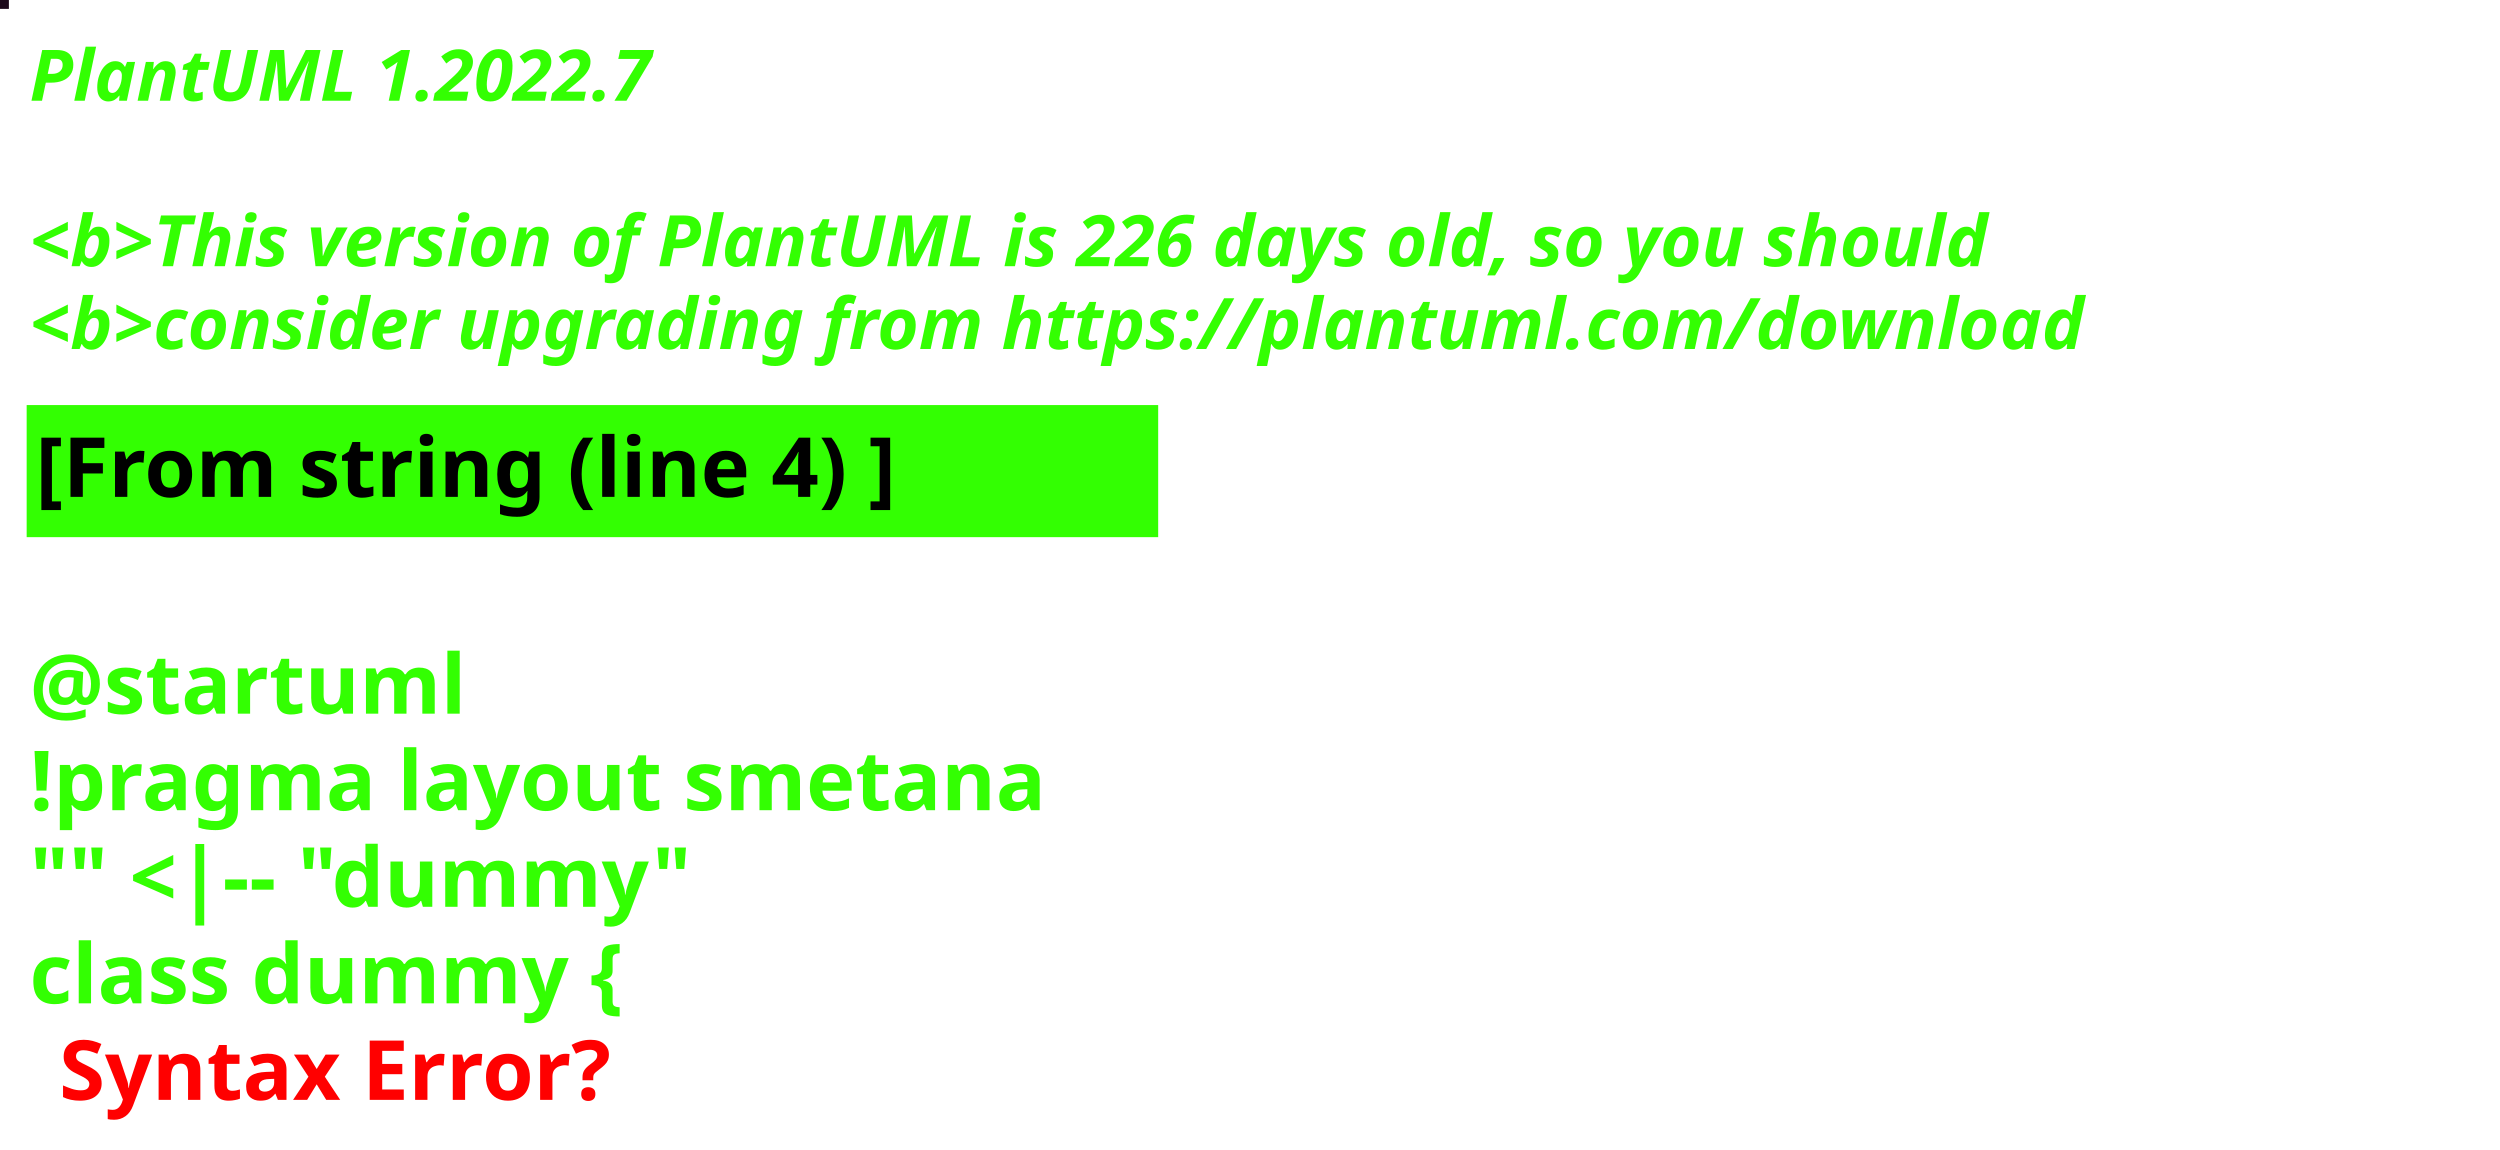
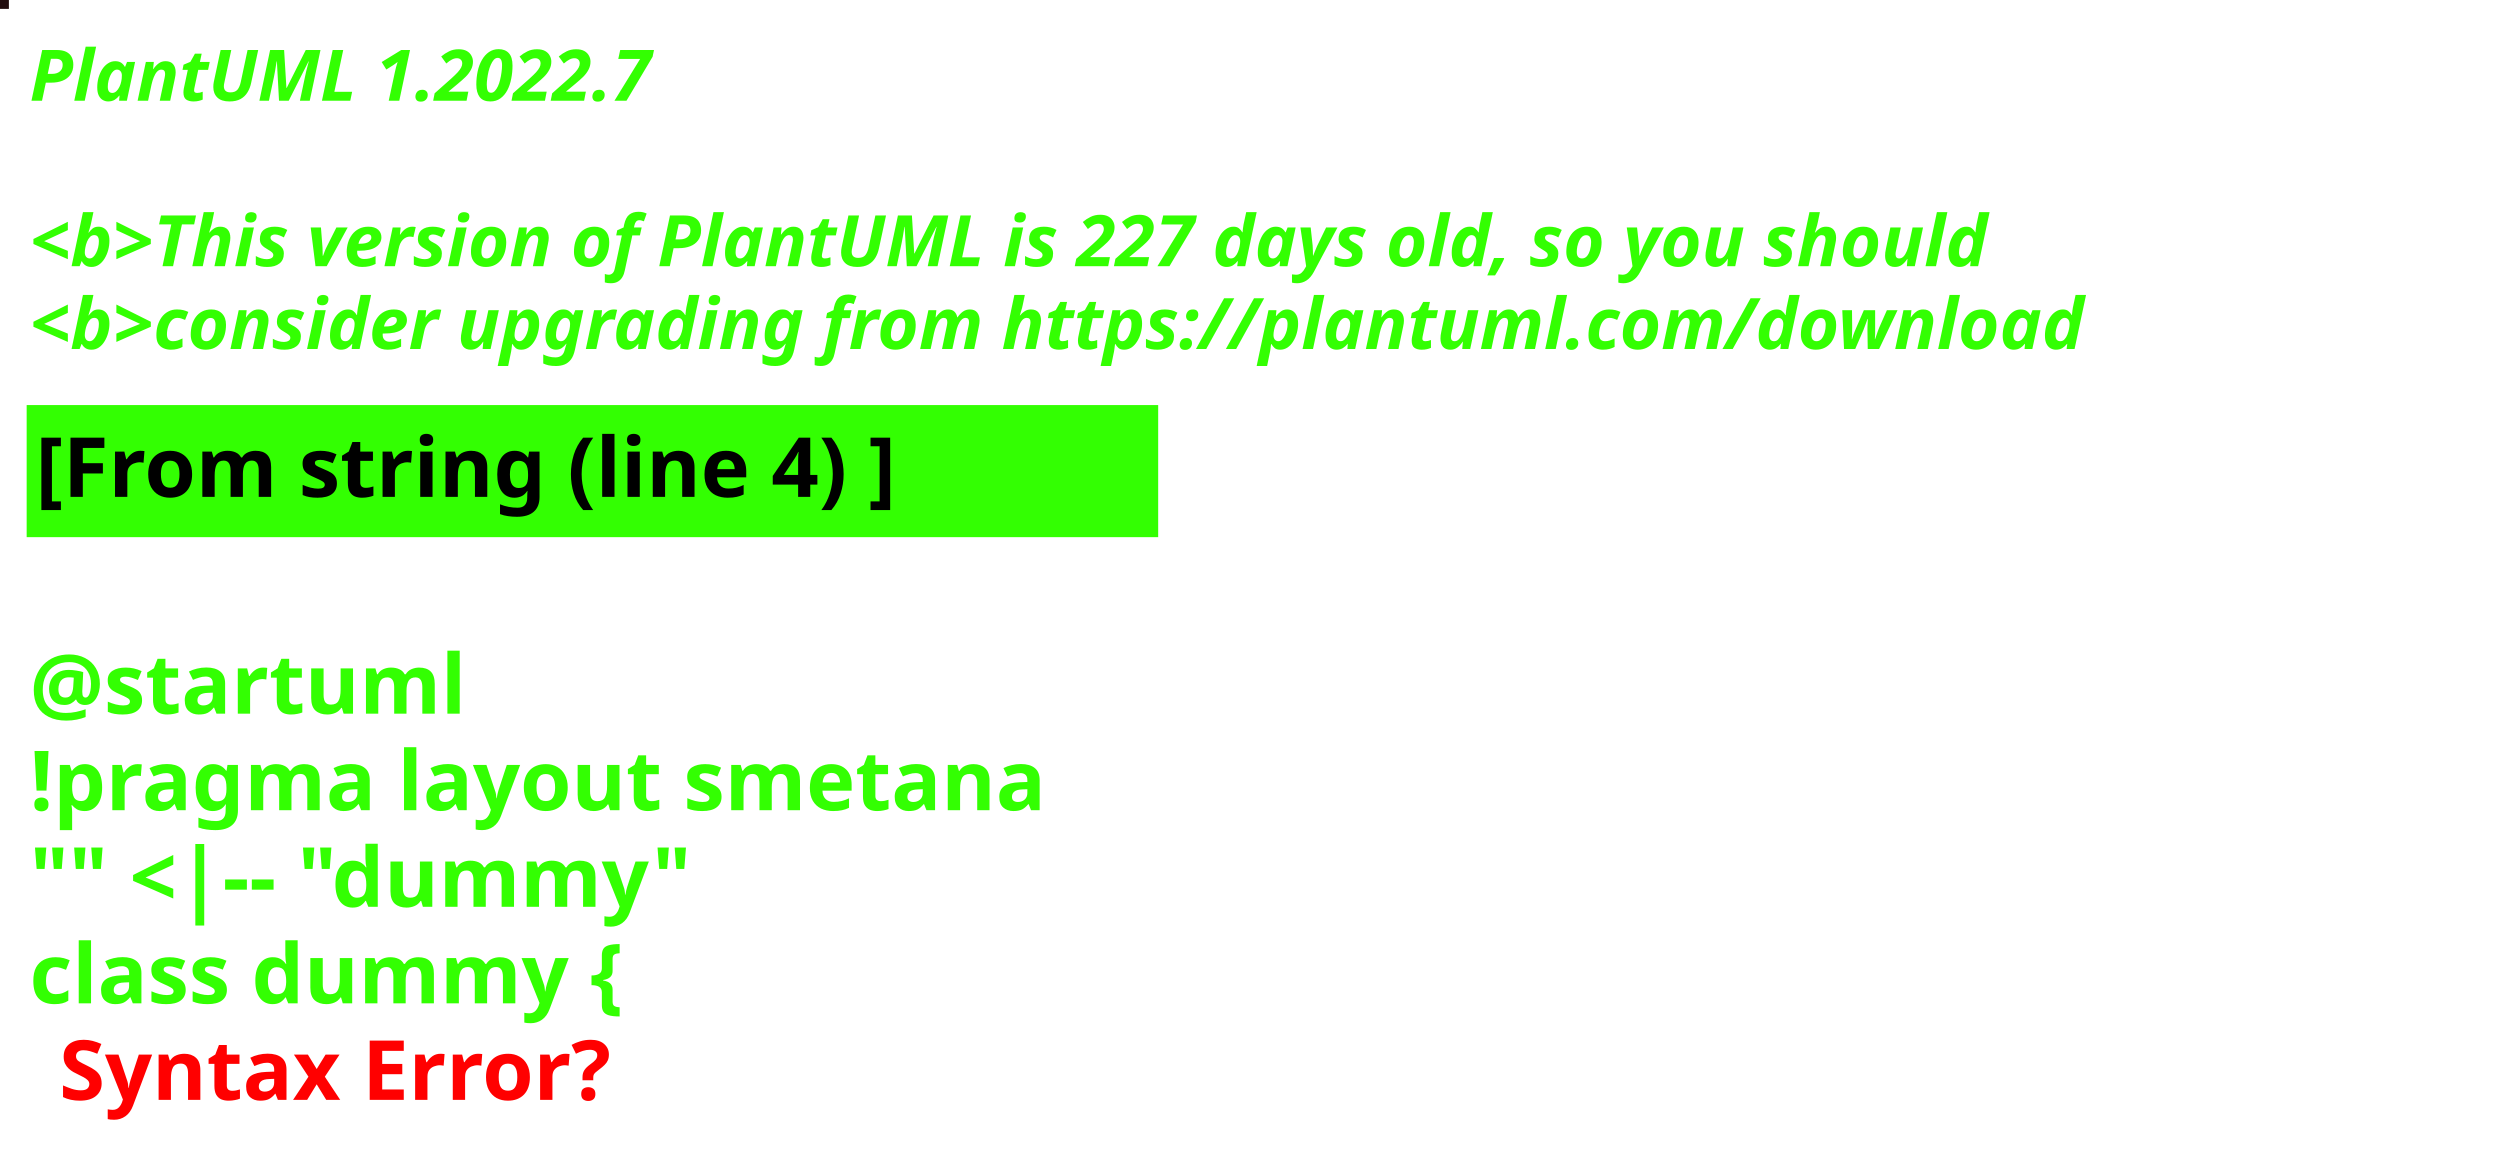
<svg xmlns="http://www.w3.org/2000/svg" contentStyleType="text/css" height="194px" preserveAspectRatio="none" style="width:422px;height:194px;background:#000000;" version="1.1" viewBox="0 0 422 194" width="422px" zoomAndPan="magnify">
  <defs />
  <g>
-     <rect fill="#1D091B" height="1" style="stroke:#1D091B;stroke-width:1.0;" width="1" x="0" y="0" />
+     <rect fill="#220D0F" height="1" style="stroke:#220D0F;stroke-width:1.0;" width="1" x="0" y="0" />
    <text fill="#33FF02" font-family="sans-serif" font-size="12" font-style="italic" font-weight="bold" lengthAdjust="spacing" textLength="127" x="5" y="17">PlantUML 1.2022.7</text>
    <text fill="#33FF02" font-family="sans-serif" font-size="12" font-style="italic" font-weight="bold" lengthAdjust="spacing" textLength="4" x="5" y="30.969"> </text>
-     <text fill="#33FF02" font-family="sans-serif" font-size="12" font-style="italic" font-weight="bold" lengthAdjust="spacing" textLength="399" x="5" y="44.938">&lt;b&gt;This version of PlantUML is 226 days old, so you should</text>
+     <text fill="#33FF02" font-family="sans-serif" font-size="12" font-style="italic" font-weight="bold" lengthAdjust="spacing" textLength="399" x="5" y="44.938">&lt;b&gt;This version of PlantUML is 227 days old, so you should</text>
    <text fill="#33FF02" font-family="sans-serif" font-size="12" font-style="italic" font-weight="bold" lengthAdjust="spacing" textLength="408" x="5" y="58.906">&lt;b&gt;consider upgrading from https://plantuml.com/download</text>
    <rect fill="#33FF02" height="21.297" style="stroke:#33FF02;stroke-width:1.0;" width="190" x="5" y="68.875" />
    <text fill="#000000" font-family="sans-serif" font-size="14" font-weight="bold" lengthAdjust="spacing" textLength="168" x="6" y="83.875">[From string (line 4) ]</text>
    <text fill="#33FF02" font-family="sans-serif" font-size="14" font-weight="bold" lengthAdjust="spacing" textLength="5" x="5" y="104.172"> </text>
    <text fill="#33FF02" font-family="sans-serif" font-size="14" font-weight="bold" lengthAdjust="spacing" textLength="79" x="5" y="120.469">@startuml</text>
    <text fill="#33FF02" font-family="sans-serif" font-size="14" font-weight="bold" lengthAdjust="spacing" textLength="190" x="5" y="136.766">!pragma layout smetana</text>
    <text fill="#33FF02" font-family="sans-serif" font-size="14" font-weight="bold" lengthAdjust="spacing" textLength="124" x="5" y="153.062">"" &lt;|-- "dummy"</text>
    <text fill="#33FF02" font-family="sans-serif" font-size="14" font-weight="bold" lengthAdjust="spacing" text-decoration="wavy underline" textLength="117" x="5" y="169.359">class dummy {</text>
    <text fill="#FF0000" font-family="sans-serif" font-size="14" font-weight="bold" lengthAdjust="spacing" textLength="106" x="10" y="185.656">Syntax Error?</text>
  </g>
</svg>
